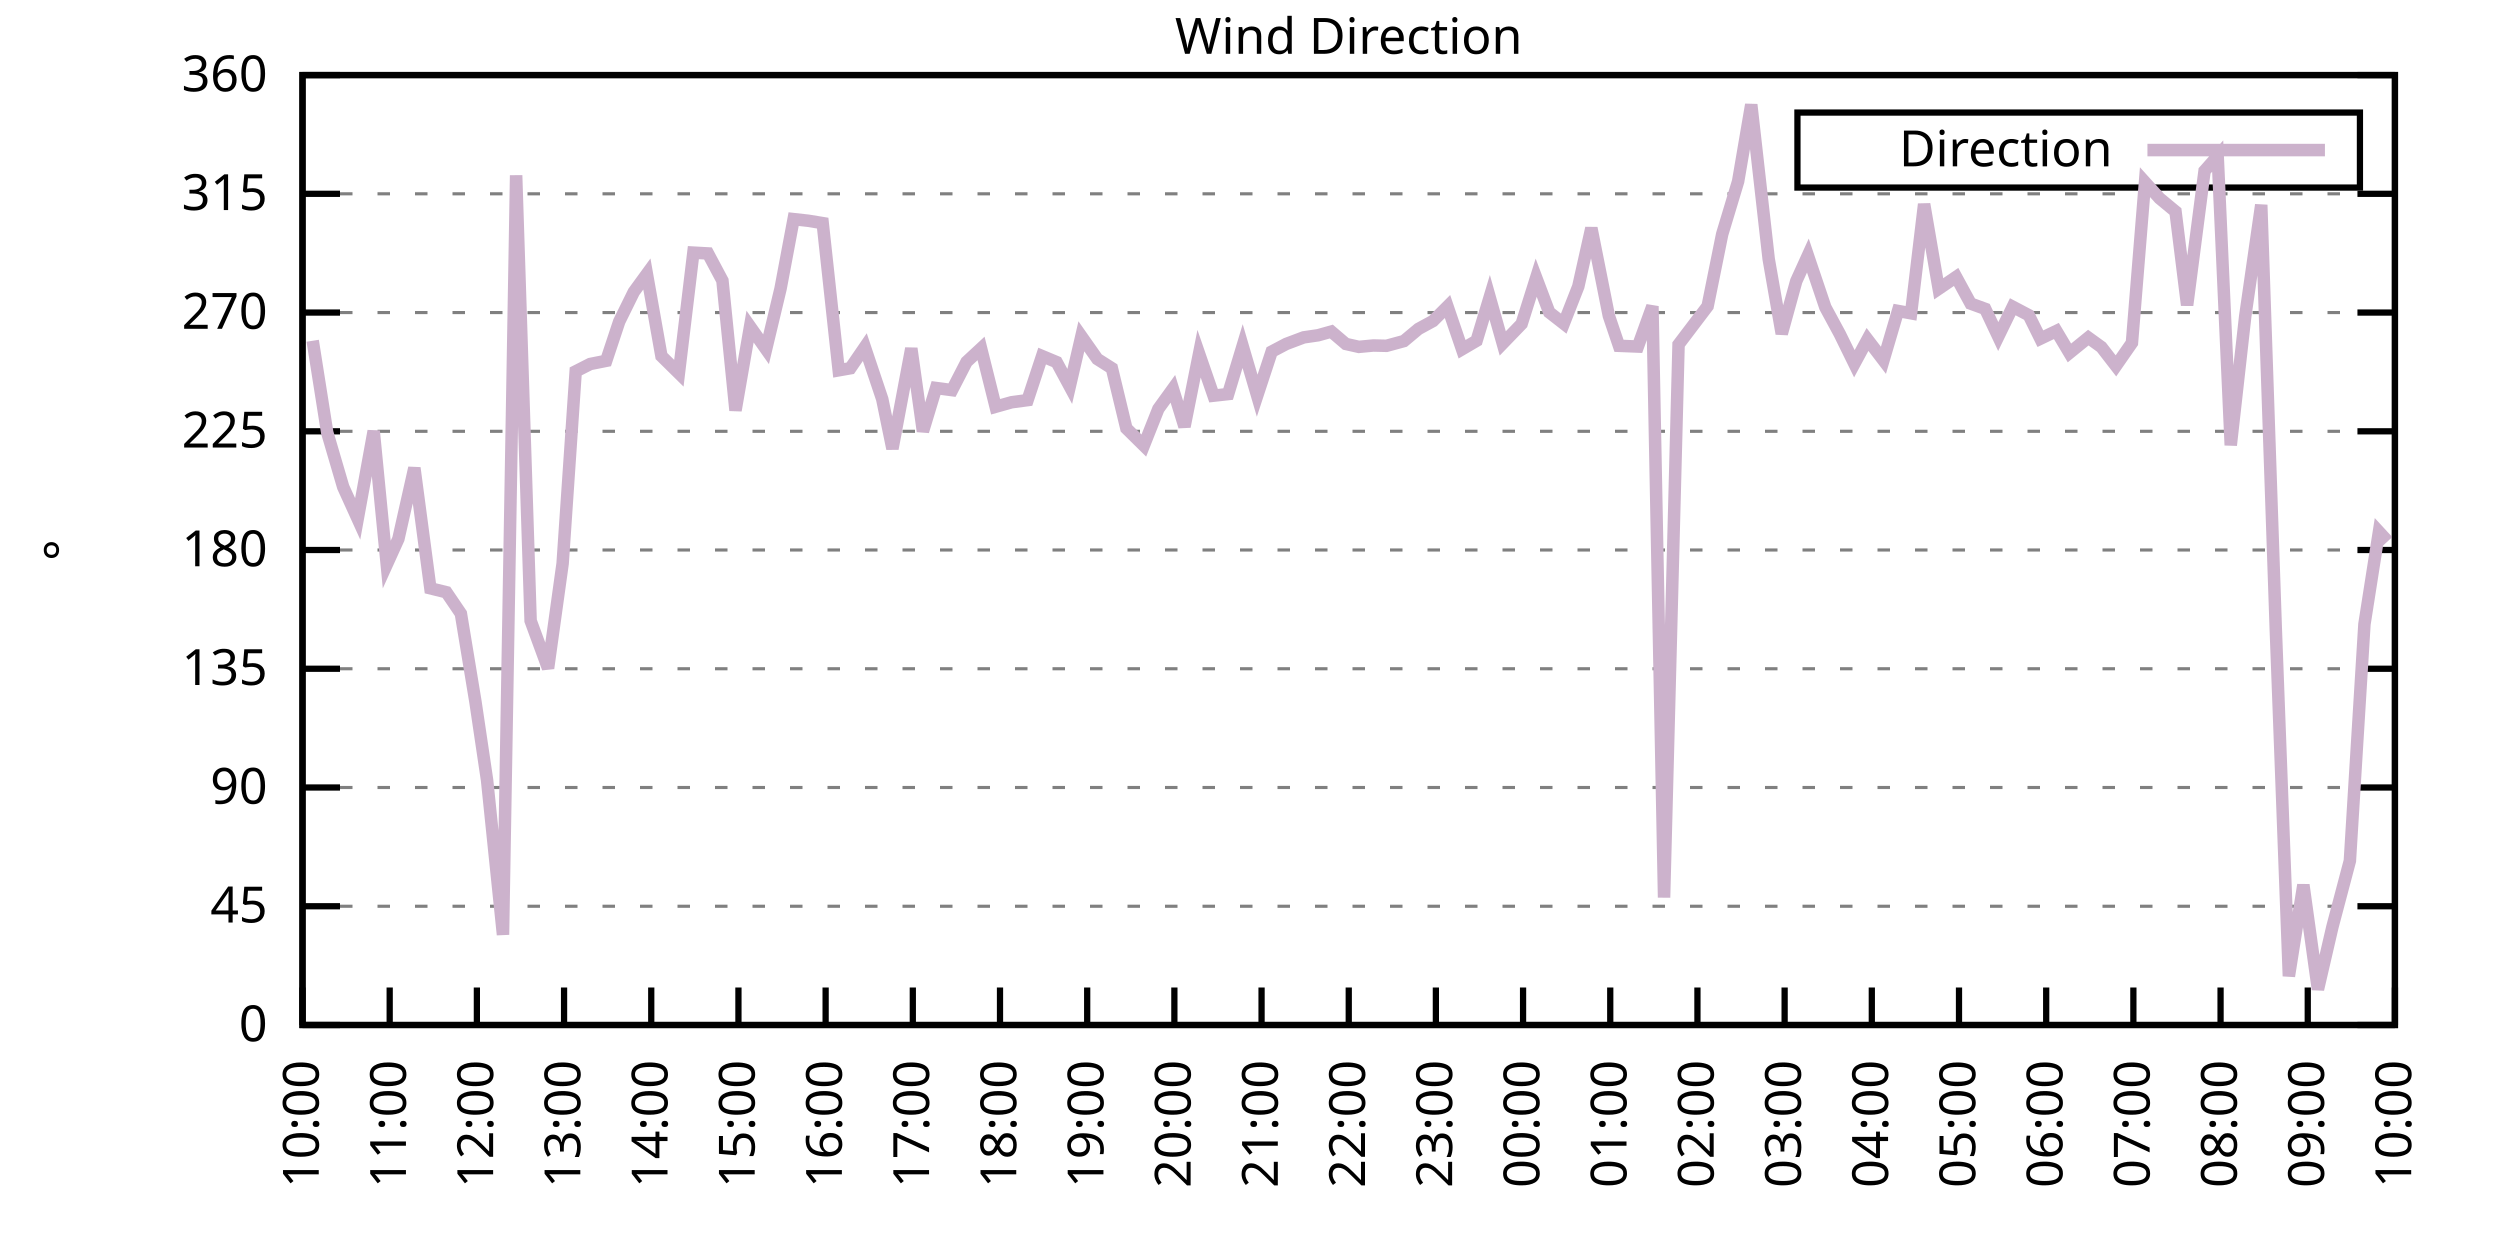
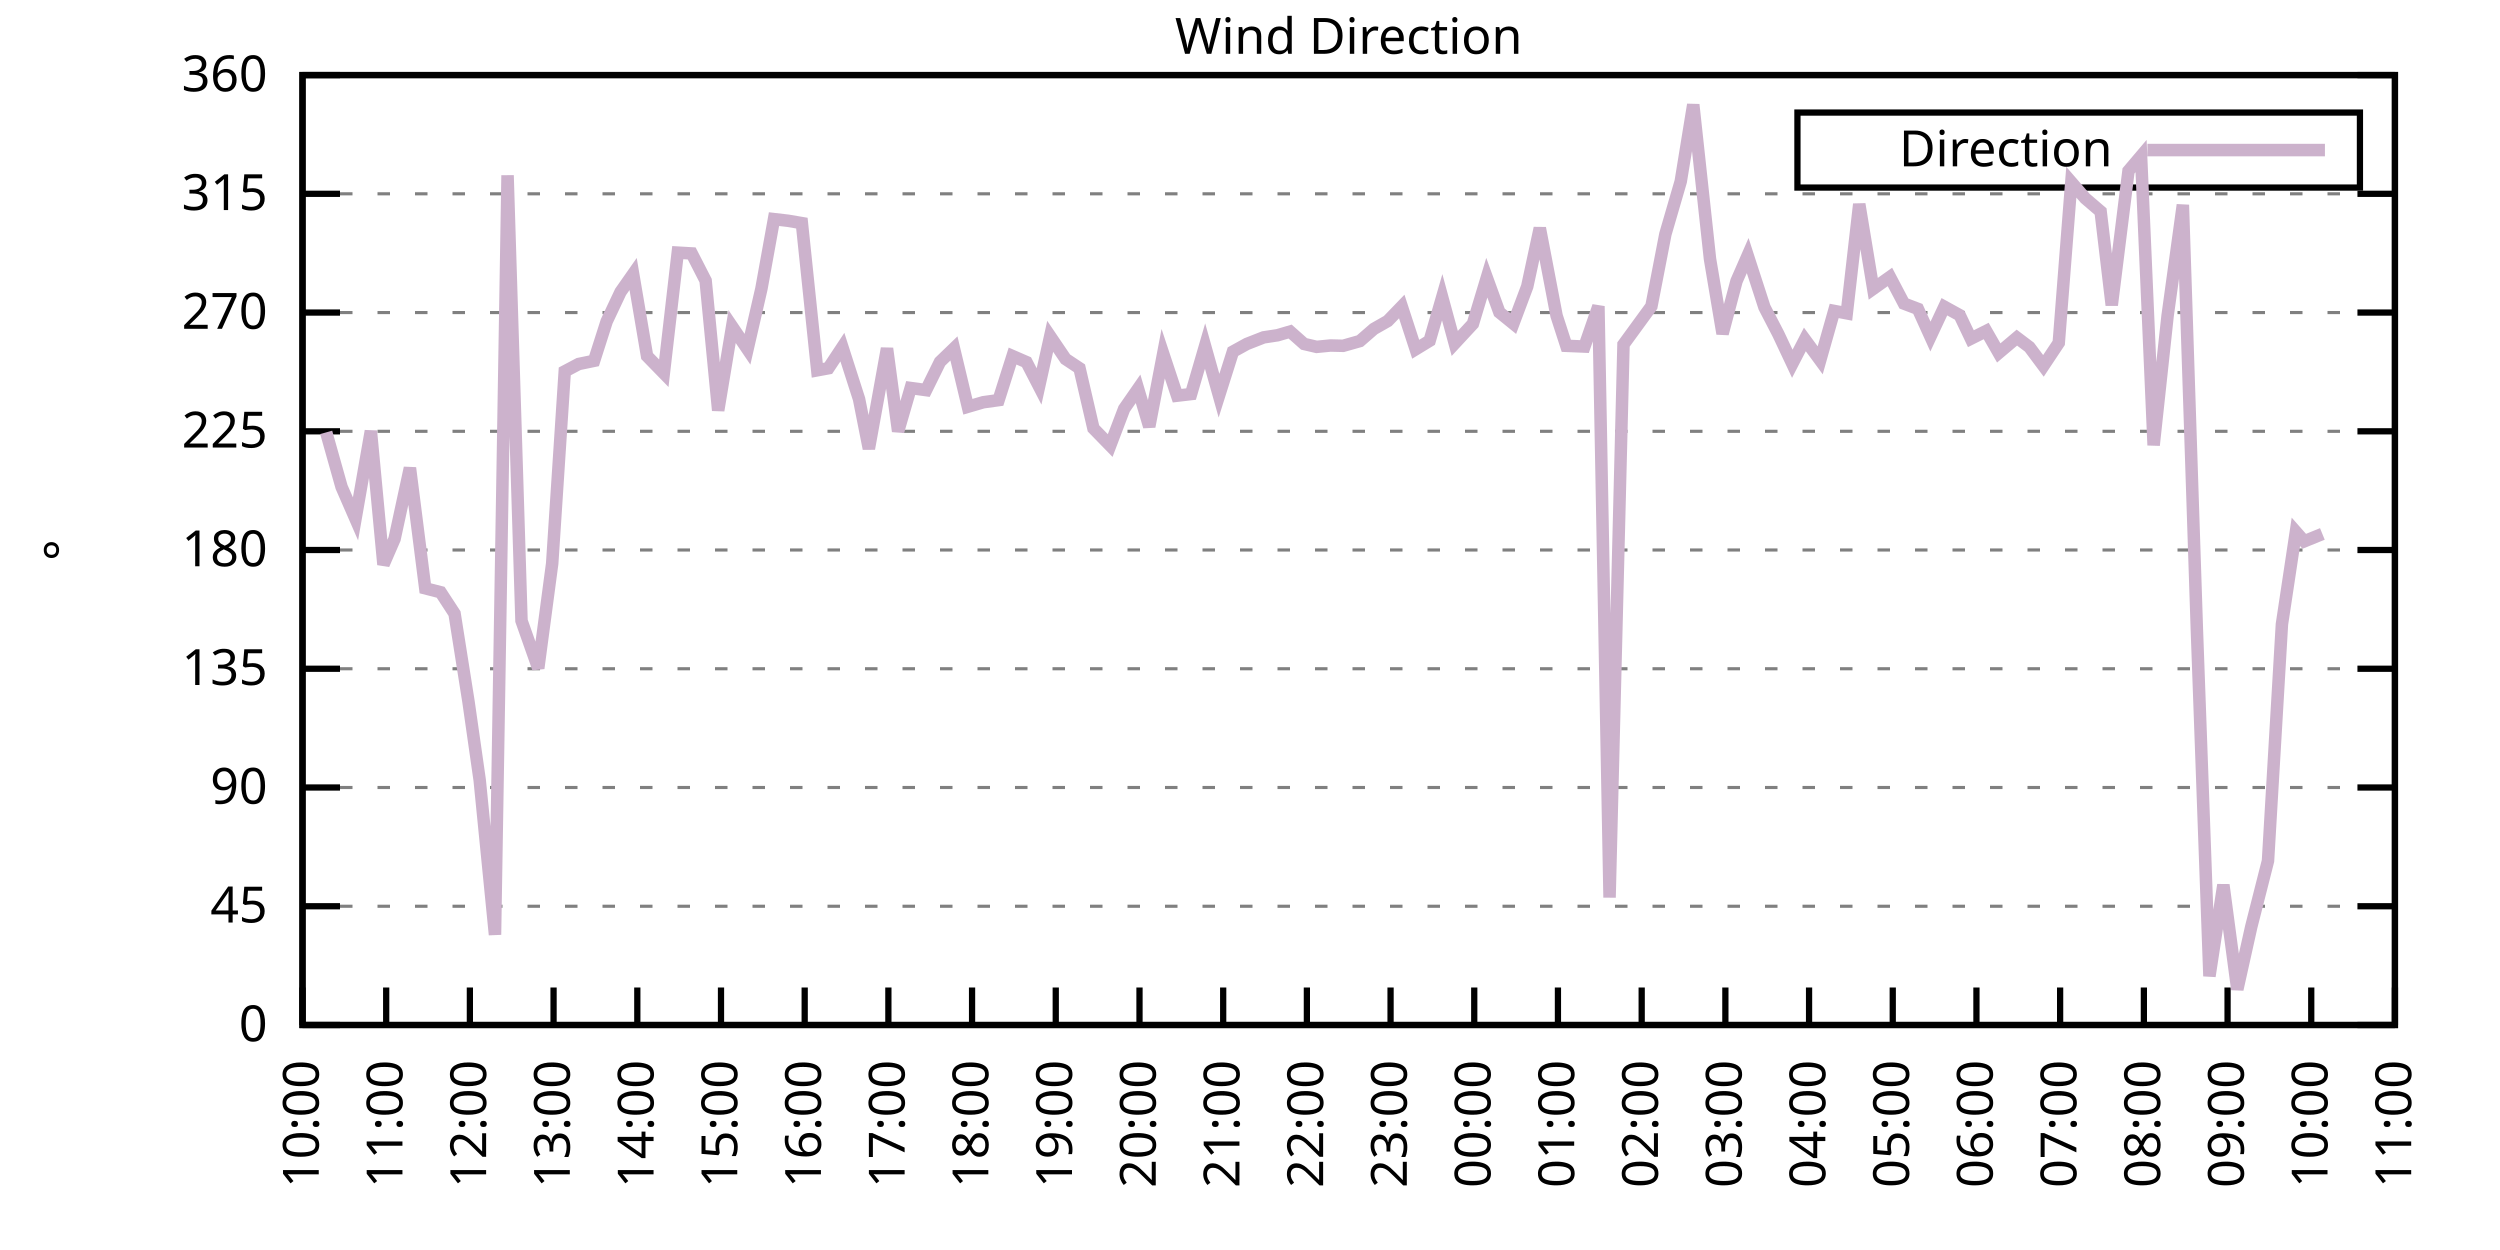
<svg xmlns="http://www.w3.org/2000/svg" xmlns:xlink="http://www.w3.org/1999/xlink" width="400" height="200" viewBox="0 0 400 200">
  <g id="gnuplot_canvas">
    <rect x="0" y="0" width="400" height="200" fill="none" />
    <defs>
      <circle id="gpDot" r="0.5" stroke-width="0.5" stroke="currentColor" />
      <path id="gpPt0" stroke-width="0.333" stroke="currentColor" d="M-1,0 h2 M0,-1 v2" />
      <path id="gpPt1" stroke-width="0.333" stroke="currentColor" d="M-1,-1 L1,1 M1,-1 L-1,1" />
      <path id="gpPt2" stroke-width="0.333" stroke="currentColor" d="M-1,0 L1,0 M0,-1 L0,1 M-1,-1 L1,1 M-1,1 L1,-1" />
      <rect id="gpPt3" stroke-width="0.333" stroke="currentColor" x="-1" y="-1" width="2" height="2" />
      <rect id="gpPt4" stroke-width="0.333" stroke="currentColor" fill="currentColor" x="-1" y="-1" width="2" height="2" />
      <circle id="gpPt5" stroke-width="0.333" stroke="currentColor" cx="0" cy="0" r="1" />
      <use xlink:href="#gpPt5" id="gpPt6" fill="currentColor" stroke="none" />
      <path id="gpPt7" stroke-width="0.333" stroke="currentColor" d="M0,-1.33 L-1.33,0.67 L1.33,0.67 z" />
      <use xlink:href="#gpPt7" id="gpPt8" fill="currentColor" stroke="none" />
      <use xlink:href="#gpPt7" id="gpPt9" stroke="currentColor" transform="rotate(180)" />
      <use xlink:href="#gpPt9" id="gpPt10" fill="currentColor" stroke="none" />
      <use xlink:href="#gpPt3" id="gpPt11" stroke="currentColor" transform="rotate(45)" />
      <use xlink:href="#gpPt11" id="gpPt12" fill="currentColor" stroke="none" />
      <path id="gpPt13" stroke-width="0.333" stroke="currentColor" d="M0,1.330 L1.265,0.411 L0.782,-1.067 L-0.782,-1.076 L-1.265,0.411 z" />
      <use xlink:href="#gpPt13" id="gpPt14" fill="currentColor" stroke="none" />
      <filter id="textbox" filterUnits="objectBoundingBox" x="0" y="0" height="1" width="1">
        <feFlood flood-color="white" flood-opacity="1" result="bgnd" />
        <feComposite in="SourceGraphic" in2="bgnd" operator="atop" />
      </filter>
      <filter id="greybox" filterUnits="objectBoundingBox" x="0" y="0" height="1" width="1">
        <feFlood flood-color="lightgrey" flood-opacity="1" result="grey" />
        <feComposite in="SourceGraphic" in2="grey" operator="atop" />
      </filter>
    </defs>
    <g fill="none" color="white" stroke="currentColor" stroke-width="1.00" stroke-linecap="butt" stroke-linejoin="miter">
</g>
    <g fill="none" color="black" stroke="currentColor" stroke-width="1.00" stroke-linecap="butt" stroke-linejoin="miter">
      <g stroke="none" shape-rendering="crispEdges">
        <polygon fill="rgb(255, 255, 255)" points="48.40,164.00 383.18,164.00 383.18,12.02 48.40,12.02 " />
      </g>
    </g>
    <g fill="none" color="black" stroke="currentColor" stroke-width="1.00" stroke-linecap="butt" stroke-linejoin="miter">
</g>
    <g fill="none" color="black" stroke="black" stroke-width="0.50" stroke-linecap="butt" stroke-linejoin="miter">
</g>
    <g fill="none" color="gray" stroke="currentColor" stroke-width="0.50" stroke-linecap="butt" stroke-linejoin="miter">
      <path stroke="gray" stroke-dasharray="2,4" class="gridline" d="M48.40,164.00 L383.19,164.00  " />
    </g>
    <g fill="none" color="gray" stroke="gray" stroke-width="1.00" stroke-linecap="butt" stroke-linejoin="miter">
</g>
    <g fill="none" color="black" stroke="currentColor" stroke-width="1.00" stroke-linecap="butt" stroke-linejoin="miter">
      <path stroke="black" d="M48.40,164.00 L54.40,164.00 M383.19,164.00 L377.19,164.00  " />
      <g transform="translate(42.80,166.60)" stroke="none" fill="black" font-family="Sans" font-size="8.00" text-anchor="end">
        <text>
          <tspan font-family="Sans"> 0</tspan>
        </text>
      </g>
    </g>
    <g fill="none" color="black" stroke="currentColor" stroke-width="1.00" stroke-linecap="butt" stroke-linejoin="miter">
</g>
    <g fill="none" color="black" stroke="black" stroke-width="0.50" stroke-linecap="butt" stroke-linejoin="miter">
</g>
    <g fill="none" color="gray" stroke="currentColor" stroke-width="0.50" stroke-linecap="butt" stroke-linejoin="miter">
      <path stroke="gray" stroke-dasharray="2,4" class="gridline" d="M48.40,145.00 L383.19,145.00  " />
    </g>
    <g fill="none" color="gray" stroke="gray" stroke-width="1.00" stroke-linecap="butt" stroke-linejoin="miter">
</g>
    <g fill="none" color="black" stroke="currentColor" stroke-width="1.00" stroke-linecap="butt" stroke-linejoin="miter">
      <path stroke="black" d="M48.40,145.00 L54.40,145.00 M383.19,145.00 L377.19,145.00  " />
      <g transform="translate(42.80,147.60)" stroke="none" fill="black" font-family="Sans" font-size="8.00" text-anchor="end">
        <text>
          <tspan font-family="Sans"> 45</tspan>
        </text>
      </g>
    </g>
    <g fill="none" color="black" stroke="currentColor" stroke-width="1.00" stroke-linecap="butt" stroke-linejoin="miter">
</g>
    <g fill="none" color="black" stroke="black" stroke-width="0.50" stroke-linecap="butt" stroke-linejoin="miter">
</g>
    <g fill="none" color="gray" stroke="currentColor" stroke-width="0.50" stroke-linecap="butt" stroke-linejoin="miter">
      <path stroke="gray" stroke-dasharray="2,4" class="gridline" d="M48.40,126.00 L383.19,126.00  " />
    </g>
    <g fill="none" color="gray" stroke="gray" stroke-width="1.00" stroke-linecap="butt" stroke-linejoin="miter">
</g>
    <g fill="none" color="black" stroke="currentColor" stroke-width="1.00" stroke-linecap="butt" stroke-linejoin="miter">
      <path stroke="black" d="M48.40,126.00 L54.40,126.00 M383.19,126.00 L377.19,126.00  " />
      <g transform="translate(42.80,128.60)" stroke="none" fill="black" font-family="Sans" font-size="8.00" text-anchor="end">
        <text>
          <tspan font-family="Sans"> 90</tspan>
        </text>
      </g>
    </g>
    <g fill="none" color="black" stroke="currentColor" stroke-width="1.00" stroke-linecap="butt" stroke-linejoin="miter">
</g>
    <g fill="none" color="black" stroke="black" stroke-width="0.50" stroke-linecap="butt" stroke-linejoin="miter">
</g>
    <g fill="none" color="gray" stroke="currentColor" stroke-width="0.50" stroke-linecap="butt" stroke-linejoin="miter">
      <path stroke="gray" stroke-dasharray="2,4" class="gridline" d="M48.40,107.00 L383.19,107.00  " />
    </g>
    <g fill="none" color="gray" stroke="gray" stroke-width="1.00" stroke-linecap="butt" stroke-linejoin="miter">
</g>
    <g fill="none" color="black" stroke="currentColor" stroke-width="1.00" stroke-linecap="butt" stroke-linejoin="miter">
      <path stroke="black" d="M48.40,107.00 L54.40,107.00 M383.19,107.00 L377.19,107.00  " />
      <g transform="translate(42.80,109.60)" stroke="none" fill="black" font-family="Sans" font-size="8.00" text-anchor="end">
        <text>
          <tspan font-family="Sans"> 135</tspan>
        </text>
      </g>
    </g>
    <g fill="none" color="black" stroke="currentColor" stroke-width="1.00" stroke-linecap="butt" stroke-linejoin="miter">
</g>
    <g fill="none" color="black" stroke="black" stroke-width="0.50" stroke-linecap="butt" stroke-linejoin="miter">
</g>
    <g fill="none" color="gray" stroke="currentColor" stroke-width="0.50" stroke-linecap="butt" stroke-linejoin="miter">
      <path stroke="gray" stroke-dasharray="2,4" class="gridline" d="M48.40,88.00 L383.19,88.00  " />
    </g>
    <g fill="none" color="gray" stroke="gray" stroke-width="1.00" stroke-linecap="butt" stroke-linejoin="miter">
</g>
    <g fill="none" color="black" stroke="currentColor" stroke-width="1.00" stroke-linecap="butt" stroke-linejoin="miter">
      <path stroke="black" d="M48.40,88.00 L54.40,88.00 M383.19,88.00 L377.19,88.00  " />
      <g transform="translate(42.80,90.60)" stroke="none" fill="black" font-family="Sans" font-size="8.00" text-anchor="end">
        <text>
          <tspan font-family="Sans"> 180</tspan>
        </text>
      </g>
    </g>
    <g fill="none" color="black" stroke="currentColor" stroke-width="1.00" stroke-linecap="butt" stroke-linejoin="miter">
</g>
    <g fill="none" color="black" stroke="black" stroke-width="0.50" stroke-linecap="butt" stroke-linejoin="miter">
</g>
    <g fill="none" color="gray" stroke="currentColor" stroke-width="0.50" stroke-linecap="butt" stroke-linejoin="miter">
      <path stroke="gray" stroke-dasharray="2,4" class="gridline" d="M48.40,69.01 L383.19,69.01  " />
    </g>
    <g fill="none" color="gray" stroke="gray" stroke-width="1.00" stroke-linecap="butt" stroke-linejoin="miter">
</g>
    <g fill="none" color="black" stroke="currentColor" stroke-width="1.00" stroke-linecap="butt" stroke-linejoin="miter">
      <path stroke="black" d="M48.40,69.01 L54.40,69.01 M383.19,69.01 L377.19,69.01  " />
      <g transform="translate(42.80,71.61)" stroke="none" fill="black" font-family="Sans" font-size="8.00" text-anchor="end">
        <text>
          <tspan font-family="Sans"> 225</tspan>
        </text>
      </g>
    </g>
    <g fill="none" color="black" stroke="currentColor" stroke-width="1.00" stroke-linecap="butt" stroke-linejoin="miter">
</g>
    <g fill="none" color="black" stroke="black" stroke-width="0.50" stroke-linecap="butt" stroke-linejoin="miter">
</g>
    <g fill="none" color="gray" stroke="currentColor" stroke-width="0.50" stroke-linecap="butt" stroke-linejoin="miter">
      <path stroke="gray" stroke-dasharray="2,4" class="gridline" d="M48.40,50.01 L383.19,50.01  " />
    </g>
    <g fill="none" color="gray" stroke="gray" stroke-width="1.00" stroke-linecap="butt" stroke-linejoin="miter">
</g>
    <g fill="none" color="black" stroke="currentColor" stroke-width="1.00" stroke-linecap="butt" stroke-linejoin="miter">
      <path stroke="black" d="M48.40,50.01 L54.40,50.01 M383.19,50.01 L377.19,50.01  " />
      <g transform="translate(42.80,52.61)" stroke="none" fill="black" font-family="Sans" font-size="8.00" text-anchor="end">
        <text>
          <tspan font-family="Sans"> 270</tspan>
        </text>
      </g>
    </g>
    <g fill="none" color="black" stroke="currentColor" stroke-width="1.00" stroke-linecap="butt" stroke-linejoin="miter">
</g>
    <g fill="none" color="black" stroke="black" stroke-width="0.50" stroke-linecap="butt" stroke-linejoin="miter">
</g>
    <g fill="none" color="gray" stroke="currentColor" stroke-width="0.50" stroke-linecap="butt" stroke-linejoin="miter">
      <path stroke="gray" stroke-dasharray="2,4" class="gridline" d="M48.40,31.01 L383.19,31.01  " />
    </g>
    <g fill="none" color="gray" stroke="gray" stroke-width="1.00" stroke-linecap="butt" stroke-linejoin="miter">
</g>
    <g fill="none" color="black" stroke="currentColor" stroke-width="1.00" stroke-linecap="butt" stroke-linejoin="miter">
      <path stroke="black" d="M48.40,31.01 L54.40,31.01 M383.19,31.01 L377.19,31.01  " />
      <g transform="translate(42.80,33.61)" stroke="none" fill="black" font-family="Sans" font-size="8.00" text-anchor="end">
        <text>
          <tspan font-family="Sans"> 315</tspan>
        </text>
      </g>
    </g>
    <g fill="none" color="black" stroke="currentColor" stroke-width="1.00" stroke-linecap="butt" stroke-linejoin="miter">
</g>
    <g fill="none" color="black" stroke="black" stroke-width="0.50" stroke-linecap="butt" stroke-linejoin="miter">
</g>
    <g fill="none" color="gray" stroke="currentColor" stroke-width="0.50" stroke-linecap="butt" stroke-linejoin="miter">
      <path stroke="gray" stroke-dasharray="2,4" class="gridline" d="M48.40,12.01 L383.19,12.01  " />
    </g>
    <g fill="none" color="gray" stroke="gray" stroke-width="1.00" stroke-linecap="butt" stroke-linejoin="miter">
</g>
    <g fill="none" color="black" stroke="currentColor" stroke-width="1.00" stroke-linecap="butt" stroke-linejoin="miter">
      <path stroke="black" d="M48.40,12.01 L54.40,12.01 M383.19,12.01 L377.19,12.01  " />
      <g transform="translate(42.80,14.61)" stroke="none" fill="black" font-family="Sans" font-size="8.00" text-anchor="end">
        <text>
          <tspan font-family="Sans"> 360</tspan>
        </text>
      </g>
    </g>
    <g fill="none" color="black" stroke="currentColor" stroke-width="1.00" stroke-linecap="butt" stroke-linejoin="miter">
      <path stroke="black" d="M48.40,164.00 L48.40,158.00  " />
      <g transform="translate(51.00,169.60) rotate(270.00)" stroke="none" fill="black" font-family="Sans" font-size="8.00" text-anchor="end">
        <text>
          <tspan font-family="Sans">10:00</tspan>
        </text>
      </g>
    </g>
    <g fill="none" color="black" stroke="currentColor" stroke-width="1.00" stroke-linecap="butt" stroke-linejoin="miter">
-       <path stroke="black" d="M62.35,164.00 L62.35,158.00  " />
-       <g transform="translate(64.95,169.60) rotate(270.00)" stroke="none" fill="black" font-family="Sans" font-size="8.00" text-anchor="end">
+       <path stroke="black" d="M61.79,164.00 L61.79,158.00  " />
+       <g transform="translate(64.39,169.60) rotate(270.00)" stroke="none" fill="black" font-family="Sans" font-size="8.00" text-anchor="end">
        <text>
          <tspan font-family="Sans">11:00</tspan>
        </text>
      </g>
    </g>
    <g fill="none" color="black" stroke="currentColor" stroke-width="1.00" stroke-linecap="butt" stroke-linejoin="miter">
-       <path stroke="black" d="M76.30,164.00 L76.30,158.00  " />
-       <g transform="translate(78.90,169.60) rotate(270.00)" stroke="none" fill="black" font-family="Sans" font-size="8.00" text-anchor="end">
+       <path stroke="black" d="M75.18,164.00 L75.18,158.00  " />
+       <g transform="translate(77.78,169.60) rotate(270.00)" stroke="none" fill="black" font-family="Sans" font-size="8.00" text-anchor="end">
        <text>
          <tspan font-family="Sans">12:00</tspan>
        </text>
      </g>
    </g>
    <g fill="none" color="black" stroke="currentColor" stroke-width="1.00" stroke-linecap="butt" stroke-linejoin="miter">
-       <path stroke="black" d="M90.25,164.00 L90.25,158.00  " />
-       <g transform="translate(92.85,169.60) rotate(270.00)" stroke="none" fill="black" font-family="Sans" font-size="8.00" text-anchor="end">
+       <path stroke="black" d="M88.57,164.00 L88.57,158.00  " />
+       <g transform="translate(91.17,169.60) rotate(270.00)" stroke="none" fill="black" font-family="Sans" font-size="8.00" text-anchor="end">
        <text>
          <tspan font-family="Sans">13:00</tspan>
        </text>
      </g>
    </g>
    <g fill="none" color="black" stroke="currentColor" stroke-width="1.00" stroke-linecap="butt" stroke-linejoin="miter">
-       <path stroke="black" d="M104.20,164.00 L104.20,158.00  " />
-       <g transform="translate(106.80,169.60) rotate(270.00)" stroke="none" fill="black" font-family="Sans" font-size="8.00" text-anchor="end">
+       <path stroke="black" d="M101.97,164.00 L101.97,158.00  " />
+       <g transform="translate(104.57,169.60) rotate(270.00)" stroke="none" fill="black" font-family="Sans" font-size="8.00" text-anchor="end">
        <text>
          <tspan font-family="Sans">14:00</tspan>
        </text>
      </g>
    </g>
    <g fill="none" color="black" stroke="currentColor" stroke-width="1.00" stroke-linecap="butt" stroke-linejoin="miter">
-       <path stroke="black" d="M118.15,164.00 L118.15,158.00  " />
-       <g transform="translate(120.75,169.60) rotate(270.00)" stroke="none" fill="black" font-family="Sans" font-size="8.00" text-anchor="end">
+       <path stroke="black" d="M115.36,164.00 L115.36,158.00  " />
+       <g transform="translate(117.96,169.60) rotate(270.00)" stroke="none" fill="black" font-family="Sans" font-size="8.00" text-anchor="end">
        <text>
          <tspan font-family="Sans">15:00</tspan>
        </text>
      </g>
    </g>
    <g fill="none" color="black" stroke="currentColor" stroke-width="1.00" stroke-linecap="butt" stroke-linejoin="miter">
-       <path stroke="black" d="M132.10,164.00 L132.10,158.00  " />
-       <g transform="translate(134.70,169.60) rotate(270.00)" stroke="none" fill="black" font-family="Sans" font-size="8.00" text-anchor="end">
+       <path stroke="black" d="M128.75,164.00 L128.75,158.00  " />
+       <g transform="translate(131.35,169.60) rotate(270.00)" stroke="none" fill="black" font-family="Sans" font-size="8.00" text-anchor="end">
        <text>
          <tspan font-family="Sans">16:00</tspan>
        </text>
      </g>
    </g>
    <g fill="none" color="black" stroke="currentColor" stroke-width="1.00" stroke-linecap="butt" stroke-linejoin="miter">
-       <path stroke="black" d="M146.05,164.00 L146.05,158.00  " />
-       <g transform="translate(148.65,169.60) rotate(270.00)" stroke="none" fill="black" font-family="Sans" font-size="8.00" text-anchor="end">
+       <path stroke="black" d="M142.14,164.00 L142.14,158.00  " />
+       <g transform="translate(144.74,169.60) rotate(270.00)" stroke="none" fill="black" font-family="Sans" font-size="8.00" text-anchor="end">
        <text>
          <tspan font-family="Sans">17:00</tspan>
        </text>
      </g>
    </g>
    <g fill="none" color="black" stroke="currentColor" stroke-width="1.00" stroke-linecap="butt" stroke-linejoin="miter">
-       <path stroke="black" d="M160.00,164.00 L160.00,158.00  " />
-       <g transform="translate(162.60,169.60) rotate(270.00)" stroke="none" fill="black" font-family="Sans" font-size="8.00" text-anchor="end">
+       <path stroke="black" d="M155.53,164.00 L155.53,158.00  " />
+       <g transform="translate(158.13,169.60) rotate(270.00)" stroke="none" fill="black" font-family="Sans" font-size="8.00" text-anchor="end">
        <text>
          <tspan font-family="Sans">18:00</tspan>
        </text>
      </g>
    </g>
    <g fill="none" color="black" stroke="currentColor" stroke-width="1.00" stroke-linecap="butt" stroke-linejoin="miter">
-       <path stroke="black" d="M173.95,164.00 L173.95,158.00  " />
-       <g transform="translate(176.55,169.60) rotate(270.00)" stroke="none" fill="black" font-family="Sans" font-size="8.00" text-anchor="end">
+       <path stroke="black" d="M168.92,164.00 L168.92,158.00  " />
+       <g transform="translate(171.52,169.60) rotate(270.00)" stroke="none" fill="black" font-family="Sans" font-size="8.00" text-anchor="end">
        <text>
          <tspan font-family="Sans">19:00</tspan>
        </text>
      </g>
    </g>
    <g fill="none" color="black" stroke="currentColor" stroke-width="1.00" stroke-linecap="butt" stroke-linejoin="miter">
-       <path stroke="black" d="M187.90,164.00 L187.90,158.00  " />
-       <g transform="translate(190.50,169.60) rotate(270.00)" stroke="none" fill="black" font-family="Sans" font-size="8.00" text-anchor="end">
+       <path stroke="black" d="M182.32,164.00 L182.32,158.00  " />
+       <g transform="translate(184.92,169.60) rotate(270.00)" stroke="none" fill="black" font-family="Sans" font-size="8.00" text-anchor="end">
        <text>
          <tspan font-family="Sans">20:00</tspan>
        </text>
      </g>
    </g>
    <g fill="none" color="black" stroke="currentColor" stroke-width="1.00" stroke-linecap="butt" stroke-linejoin="miter">
-       <path stroke="black" d="M201.85,164.00 L201.85,158.00  " />
-       <g transform="translate(204.45,169.60) rotate(270.00)" stroke="none" fill="black" font-family="Sans" font-size="8.00" text-anchor="end">
+       <path stroke="black" d="M195.71,164.00 L195.71,158.00  " />
+       <g transform="translate(198.31,169.60) rotate(270.00)" stroke="none" fill="black" font-family="Sans" font-size="8.00" text-anchor="end">
        <text>
          <tspan font-family="Sans">21:00</tspan>
        </text>
      </g>
    </g>
    <g fill="none" color="black" stroke="currentColor" stroke-width="1.00" stroke-linecap="butt" stroke-linejoin="miter">
-       <path stroke="black" d="M215.80,164.00 L215.80,158.00  " />
-       <g transform="translate(218.40,169.60) rotate(270.00)" stroke="none" fill="black" font-family="Sans" font-size="8.00" text-anchor="end">
+       <path stroke="black" d="M209.10,164.00 L209.10,158.00  " />
+       <g transform="translate(211.70,169.60) rotate(270.00)" stroke="none" fill="black" font-family="Sans" font-size="8.00" text-anchor="end">
        <text>
          <tspan font-family="Sans">22:00</tspan>
        </text>
      </g>
    </g>
    <g fill="none" color="black" stroke="currentColor" stroke-width="1.00" stroke-linecap="butt" stroke-linejoin="miter">
-       <path stroke="black" d="M229.74,164.00 L229.74,158.00  " />
-       <g transform="translate(232.34,169.60) rotate(270.00)" stroke="none" fill="black" font-family="Sans" font-size="8.00" text-anchor="end">
+       <path stroke="black" d="M222.49,164.00 L222.49,158.00  " />
+       <g transform="translate(225.09,169.60) rotate(270.00)" stroke="none" fill="black" font-family="Sans" font-size="8.00" text-anchor="end">
        <text>
          <tspan font-family="Sans">23:00</tspan>
        </text>
      </g>
    </g>
    <g fill="none" color="black" stroke="currentColor" stroke-width="1.00" stroke-linecap="butt" stroke-linejoin="miter">
-       <path stroke="black" d="M243.69,164.00 L243.69,158.00  " />
-       <g transform="translate(246.29,169.60) rotate(270.00)" stroke="none" fill="black" font-family="Sans" font-size="8.00" text-anchor="end">
+       <path stroke="black" d="M235.88,164.00 L235.88,158.00  " />
+       <g transform="translate(238.48,169.60) rotate(270.00)" stroke="none" fill="black" font-family="Sans" font-size="8.00" text-anchor="end">
        <text>
          <tspan font-family="Sans">00:00</tspan>
        </text>
      </g>
    </g>
    <g fill="none" color="black" stroke="currentColor" stroke-width="1.00" stroke-linecap="butt" stroke-linejoin="miter">
-       <path stroke="black" d="M257.64,164.00 L257.64,158.00  " />
-       <g transform="translate(260.24,169.60) rotate(270.00)" stroke="none" fill="black" font-family="Sans" font-size="8.00" text-anchor="end">
+       <path stroke="black" d="M249.27,164.00 L249.27,158.00  " />
+       <g transform="translate(251.87,169.60) rotate(270.00)" stroke="none" fill="black" font-family="Sans" font-size="8.00" text-anchor="end">
        <text>
          <tspan font-family="Sans">01:00</tspan>
        </text>
      </g>
    </g>
    <g fill="none" color="black" stroke="currentColor" stroke-width="1.00" stroke-linecap="butt" stroke-linejoin="miter">
-       <path stroke="black" d="M271.59,164.00 L271.59,158.00  " />
-       <g transform="translate(274.19,169.60) rotate(270.00)" stroke="none" fill="black" font-family="Sans" font-size="8.00" text-anchor="end">
+       <path stroke="black" d="M262.67,164.00 L262.67,158.00  " />
+       <g transform="translate(265.27,169.60) rotate(270.00)" stroke="none" fill="black" font-family="Sans" font-size="8.00" text-anchor="end">
        <text>
          <tspan font-family="Sans">02:00</tspan>
        </text>
      </g>
    </g>
    <g fill="none" color="black" stroke="currentColor" stroke-width="1.00" stroke-linecap="butt" stroke-linejoin="miter">
-       <path stroke="black" d="M285.54,164.00 L285.54,158.00  " />
-       <g transform="translate(288.14,169.60) rotate(270.00)" stroke="none" fill="black" font-family="Sans" font-size="8.00" text-anchor="end">
+       <path stroke="black" d="M276.06,164.00 L276.06,158.00  " />
+       <g transform="translate(278.66,169.60) rotate(270.00)" stroke="none" fill="black" font-family="Sans" font-size="8.00" text-anchor="end">
        <text>
          <tspan font-family="Sans">03:00</tspan>
        </text>
      </g>
    </g>
    <g fill="none" color="black" stroke="currentColor" stroke-width="1.00" stroke-linecap="butt" stroke-linejoin="miter">
-       <path stroke="black" d="M299.49,164.00 L299.49,158.00  " />
-       <g transform="translate(302.09,169.60) rotate(270.00)" stroke="none" fill="black" font-family="Sans" font-size="8.00" text-anchor="end">
+       <path stroke="black" d="M289.45,164.00 L289.45,158.00  " />
+       <g transform="translate(292.05,169.60) rotate(270.00)" stroke="none" fill="black" font-family="Sans" font-size="8.00" text-anchor="end">
        <text>
          <tspan font-family="Sans">04:00</tspan>
        </text>
      </g>
    </g>
    <g fill="none" color="black" stroke="currentColor" stroke-width="1.00" stroke-linecap="butt" stroke-linejoin="miter">
-       <path stroke="black" d="M313.44,164.00 L313.44,158.00  " />
-       <g transform="translate(316.04,169.60) rotate(270.00)" stroke="none" fill="black" font-family="Sans" font-size="8.00" text-anchor="end">
+       <path stroke="black" d="M302.84,164.00 L302.84,158.00  " />
+       <g transform="translate(305.44,169.60) rotate(270.00)" stroke="none" fill="black" font-family="Sans" font-size="8.00" text-anchor="end">
        <text>
          <tspan font-family="Sans">05:00</tspan>
        </text>
      </g>
    </g>
    <g fill="none" color="black" stroke="currentColor" stroke-width="1.00" stroke-linecap="butt" stroke-linejoin="miter">
-       <path stroke="black" d="M327.39,164.00 L327.39,158.00  " />
-       <g transform="translate(329.99,169.60) rotate(270.00)" stroke="none" fill="black" font-family="Sans" font-size="8.00" text-anchor="end">
+       <path stroke="black" d="M316.23,164.00 L316.23,158.00  " />
+       <g transform="translate(318.83,169.60) rotate(270.00)" stroke="none" fill="black" font-family="Sans" font-size="8.00" text-anchor="end">
        <text>
          <tspan font-family="Sans">06:00</tspan>
        </text>
      </g>
    </g>
    <g fill="none" color="black" stroke="currentColor" stroke-width="1.00" stroke-linecap="butt" stroke-linejoin="miter">
-       <path stroke="black" d="M341.34,164.00 L341.34,158.00  " />
-       <g transform="translate(343.94,169.60) rotate(270.00)" stroke="none" fill="black" font-family="Sans" font-size="8.00" text-anchor="end">
+       <path stroke="black" d="M329.62,164.00 L329.62,158.00  " />
+       <g transform="translate(332.22,169.60) rotate(270.00)" stroke="none" fill="black" font-family="Sans" font-size="8.00" text-anchor="end">
        <text>
          <tspan font-family="Sans">07:00</tspan>
        </text>
      </g>
    </g>
    <g fill="none" color="black" stroke="currentColor" stroke-width="1.00" stroke-linecap="butt" stroke-linejoin="miter">
-       <path stroke="black" d="M355.29,164.00 L355.29,158.00  " />
-       <g transform="translate(357.89,169.60) rotate(270.00)" stroke="none" fill="black" font-family="Sans" font-size="8.00" text-anchor="end">
+       <path stroke="black" d="M343.02,164.00 L343.02,158.00  " />
+       <g transform="translate(345.62,169.60) rotate(270.00)" stroke="none" fill="black" font-family="Sans" font-size="8.00" text-anchor="end">
        <text>
          <tspan font-family="Sans">08:00</tspan>
        </text>
      </g>
    </g>
    <g fill="none" color="black" stroke="currentColor" stroke-width="1.00" stroke-linecap="butt" stroke-linejoin="miter">
-       <path stroke="black" d="M369.24,164.00 L369.24,158.00  " />
-       <g transform="translate(371.84,169.60) rotate(270.00)" stroke="none" fill="black" font-family="Sans" font-size="8.00" text-anchor="end">
+       <path stroke="black" d="M356.41,164.00 L356.41,158.00  " />
+       <g transform="translate(359.01,169.60) rotate(270.00)" stroke="none" fill="black" font-family="Sans" font-size="8.00" text-anchor="end">
        <text>
          <tspan font-family="Sans">09:00</tspan>
+         </text>
+       </g>
+     </g>
+     <g fill="none" color="black" stroke="currentColor" stroke-width="1.00" stroke-linecap="butt" stroke-linejoin="miter">
+       <path stroke="black" d="M369.80,164.00 L369.80,158.00  " />
+       <g transform="translate(372.40,169.60) rotate(270.00)" stroke="none" fill="black" font-family="Sans" font-size="8.00" text-anchor="end">
+         <text>
+           <tspan font-family="Sans">10:00</tspan>
        </text>
      </g>
    </g>
    <g fill="none" color="black" stroke="currentColor" stroke-width="1.00" stroke-linecap="butt" stroke-linejoin="miter">
      <path stroke="black" d="M383.19,164.00 L383.19,158.00  " />
      <g transform="translate(385.79,169.60) rotate(270.00)" stroke="none" fill="black" font-family="Sans" font-size="8.00" text-anchor="end">
        <text>
-           <tspan font-family="Sans">10:00</tspan>
+           <tspan font-family="Sans">11:00</tspan>
        </text>
      </g>
    </g>
    <g fill="none" color="black" stroke="currentColor" stroke-width="1.00" stroke-linecap="butt" stroke-linejoin="miter">
</g>
    <g fill="none" color="black" stroke="currentColor" stroke-width="1.00" stroke-linecap="butt" stroke-linejoin="miter">
      <path stroke="black" d="M48.40,12.01 L48.40,164.00 L383.19,164.00 L383.19,12.01 L48.40,12.01 Z  " />
    </g>
    <g fill="none" color="black" stroke="currentColor" stroke-width="1.00" stroke-linecap="butt" stroke-linejoin="miter">
</g>
    <g fill="none" color="black" stroke="currentColor" stroke-width="1.00" stroke-linecap="butt" stroke-linejoin="miter">
      <path stroke="black" d="M287.59,30.01 L287.59,18.01 L377.59,18.01 L377.59,30.01 L287.59,30.01 Z  " />
    </g>
    <g id="Wind_direction_plot_1">
      <g fill="none" color="white" stroke="black" stroke-width="2.00" stroke-linecap="butt" stroke-linejoin="miter">
</g>
      <g fill="none" color="black" stroke="currentColor" stroke-width="2.00" stroke-linecap="butt" stroke-linejoin="miter">
        <g transform="translate(337.99,26.61)" stroke="none" fill="black" font-family="Sans" font-size="8.00" text-anchor="end">
          <text>
            <tspan font-family="Sans">Direction</tspan>
          </text>
        </g>
      </g>
      <g fill="none" color="black" stroke="currentColor" stroke-width="2.00" stroke-linecap="butt" stroke-linejoin="miter">
-         <path stroke="rgb(204, 178, 204)" d="M343.59,24.01 L371.99,24.01 M50.03,54.52 L52.35,69.18 L54.91,77.91 L57.23,83.02 L59.79,68.96 L61.88,90.33   L63.74,86.23 L66.30,74.87 L68.86,94.13 L71.42,94.76 L73.74,98.18 L76.07,112.28 L77.93,124.82 L80.48,149.56   L82.58,28.05 L84.90,99.32 L87.69,106.92 L90.02,90.16 L92.11,59.42 L94.43,58.24 L96.99,57.73 L99.08,51.44   L101.41,46.71 L103.50,43.84 L105.83,56.97 L108.62,59.72 L110.94,40.42 L113.27,40.55 L115.59,44.90 L117.68,65.67   L120.01,52.25 L122.57,55.88 L124.89,46.17 L126.98,35.06 L129.31,35.32 L131.63,35.70 L134.19,59.25 L136.05,58.92   L138.37,55.54 L141.16,63.86 L142.79,71.79 L145.81,55.75 L147.67,69.01 L149.77,62.08 L152.32,62.42 L154.65,57.90   L156.97,55.75 L159.30,65.08 L161.86,64.36 L164.41,64.02 L166.74,56.97 L169.06,57.94 L171.16,61.83 L173.02,53.81   L175.57,57.44 L177.90,58.92 L180.22,68.54 L183.01,71.29 L185.34,65.42 L187.66,62.21 L189.52,68.25 L191.85,56.59   L194.17,63.31 L196.50,63.05 L198.82,55.37 L201.15,63.31 L203.47,56.26 L205.80,55.03 L208.59,53.98 L210.91,53.64   L213.01,53.05 L215.33,55.03 L217.42,55.50 L219.75,55.28 L221.84,55.33 L224.63,54.57 L226.95,52.63 L229.28,51.36   L231.60,49.04 L233.93,55.88 L236.25,54.52 L238.35,47.56 L240.44,54.95 L243.46,51.82 L245.79,44.43 L247.88,49.97   L250.20,51.78 L252.53,45.83 L254.62,36.50 L257.41,50.51 L259.04,55.33 L262.06,55.45 L264.39,48.99 L266.25,143.61   L268.57,55.12 L273.22,48.99 L275.55,37.47 L278.10,29.02 L280.20,16.74 L282.99,41.44 L285.08,53.39 L287.40,44.98   L289.26,40.89 L292.05,49.16 L294.38,53.47 L296.70,58.20 L298.80,54.31 L301.35,57.65 L303.68,49.75 L305.77,50.13   L307.86,32.66 L310.19,46.21 L312.98,44.31 L315.30,48.57 L317.63,49.42 L319.72,53.85 L322.04,49.08 L324.60,50.43   L326.46,54.19 L329.02,52.96 L331.11,56.47 L334.13,54.02 L336.23,55.54 L338.55,58.54 L341.11,54.86 L343.20,29.15   L345.53,31.73 L348.08,33.84 L349.94,48.83 L352.73,27.34 L354.83,24.97 L356.92,71.24 L359.24,50.56 L361.80,32.78   L364.13,100.76 L366.22,156.19 L368.54,141.58 L370.87,158.30 L373.19,148.29 L375.98,137.74 L378.31,99.87 L380.63,85.09   L382.03,86.61  " />
+         <path stroke="rgb(204, 178, 204)" d="M343.59,24.01 L371.99,24.01 M52.19,69.18 L54.65,77.91 L56.88,83.02 L59.34,68.96 L61.35,90.33 L63.13,86.23   L65.59,74.87 L68.04,94.13 L70.50,94.76 L72.73,98.18 L74.96,112.28 L76.75,124.82 L79.20,149.56 L81.21,28.05   L83.44,99.32 L86.12,106.92 L88.35,90.16 L90.36,59.42 L92.59,58.24 L95.05,57.73 L97.06,51.44 L99.29,46.71   L101.30,43.84 L103.53,56.97 L106.21,59.72 L108.44,40.42 L110.67,40.55 L112.90,44.90 L114.91,65.67 L117.14,52.25   L119.60,55.88 L121.83,46.17 L123.84,35.06 L126.07,35.32 L128.30,35.70 L130.76,59.25 L132.54,58.92 L134.78,55.54   L137.45,63.86 L139.02,71.79 L141.92,55.75 L143.70,69.01 L145.71,62.08 L148.17,62.42 L150.40,57.90 L152.63,55.75   L154.86,65.08 L157.32,64.36 L159.77,64.02 L162.01,56.97 L164.24,57.94 L166.25,61.83 L168.03,53.81 L170.49,57.44   L172.72,58.92 L174.95,68.54 L177.63,71.29 L179.86,65.42 L182.09,62.21 L183.88,68.25 L186.11,56.59 L188.34,63.31   L190.57,63.05 L192.81,55.37 L195.04,63.31 L197.27,56.26 L199.50,55.03 L202.18,53.98 L204.41,53.64 L206.42,53.05   L208.65,55.03 L210.66,55.50 L212.89,55.28 L214.90,55.33 L217.58,54.57 L219.81,52.63 L222.04,51.36 L224.28,49.04   L226.51,55.88 L228.74,54.52 L230.75,47.56 L232.76,54.95 L235.66,51.82 L237.89,44.43 L239.90,49.97 L242.13,51.78   L244.36,45.83 L246.37,36.50 L249.05,50.51 L250.61,55.33 L253.51,55.45 L255.75,48.99 L257.53,143.61 L259.76,55.12   L264.23,48.99 L266.46,37.47 L268.92,29.02 L270.92,16.74 L273.60,41.44 L275.61,53.39 L277.84,44.98 L279.63,40.89   L282.31,49.16 L284.54,53.47 L286.77,58.20 L288.78,54.31 L291.23,57.65 L293.47,49.75 L295.48,50.13 L297.48,32.66   L299.72,46.21 L302.39,44.31 L304.63,48.57 L306.86,49.42 L308.87,53.85 L311.10,49.08 L313.55,50.43 L315.34,54.19   L317.79,52.96 L319.80,56.47 L322.70,54.02 L324.71,55.54 L326.95,58.54 L329.40,54.86 L331.41,29.15 L333.64,31.73   L336.10,33.84 L337.88,48.83 L340.56,27.34 L342.57,24.97 L344.58,71.24 L346.81,50.56 L349.26,32.78 L351.50,100.76   L353.51,156.19 L355.74,141.58 L357.97,158.30 L360.20,148.29 L362.88,137.74 L365.11,99.87 L367.34,85.09 L368.68,86.61   L371.58,85.43  " />
      </g>
    </g>
    <g fill="none" color="black" stroke="currentColor" stroke-width="2.00" stroke-linecap="butt" stroke-linejoin="miter">
</g>
    <g fill="none" color="black" stroke="black" stroke-width="1.00" stroke-linecap="butt" stroke-linejoin="miter">
</g>
    <g fill="none" color="black" stroke="currentColor" stroke-width="1.00" stroke-linecap="butt" stroke-linejoin="miter">
      <path stroke="black" d="M48.40,12.01 L48.40,164.00 L383.19,164.00 L383.19,12.01 L48.40,12.01 Z  " />
      <g transform="translate(12.80,88.01) rotate(270.00)" stroke="none" fill="black" font-family="Sans" font-size="8.00" text-anchor="middle">
        <text>
          <tspan font-family="Sans">°</tspan>
        </text>
      </g>
    </g>
    <g fill="none" color="black" stroke="currentColor" stroke-width="1.00" stroke-linecap="butt" stroke-linejoin="miter">
</g>
    <g fill="none" color="black" stroke="currentColor" stroke-width="1.00" stroke-linecap="butt" stroke-linejoin="miter">
      <g transform="translate(215.79,8.61)" stroke="none" fill="black" font-family="Sans" font-size="8.00" text-anchor="middle">
        <text>
          <tspan font-family="Sans">Wind Direction</tspan>
        </text>
      </g>
    </g>
    <g fill="none" color="black" stroke="currentColor" stroke-width="1.00" stroke-linecap="butt" stroke-linejoin="miter">
</g>
  </g>
</svg>
